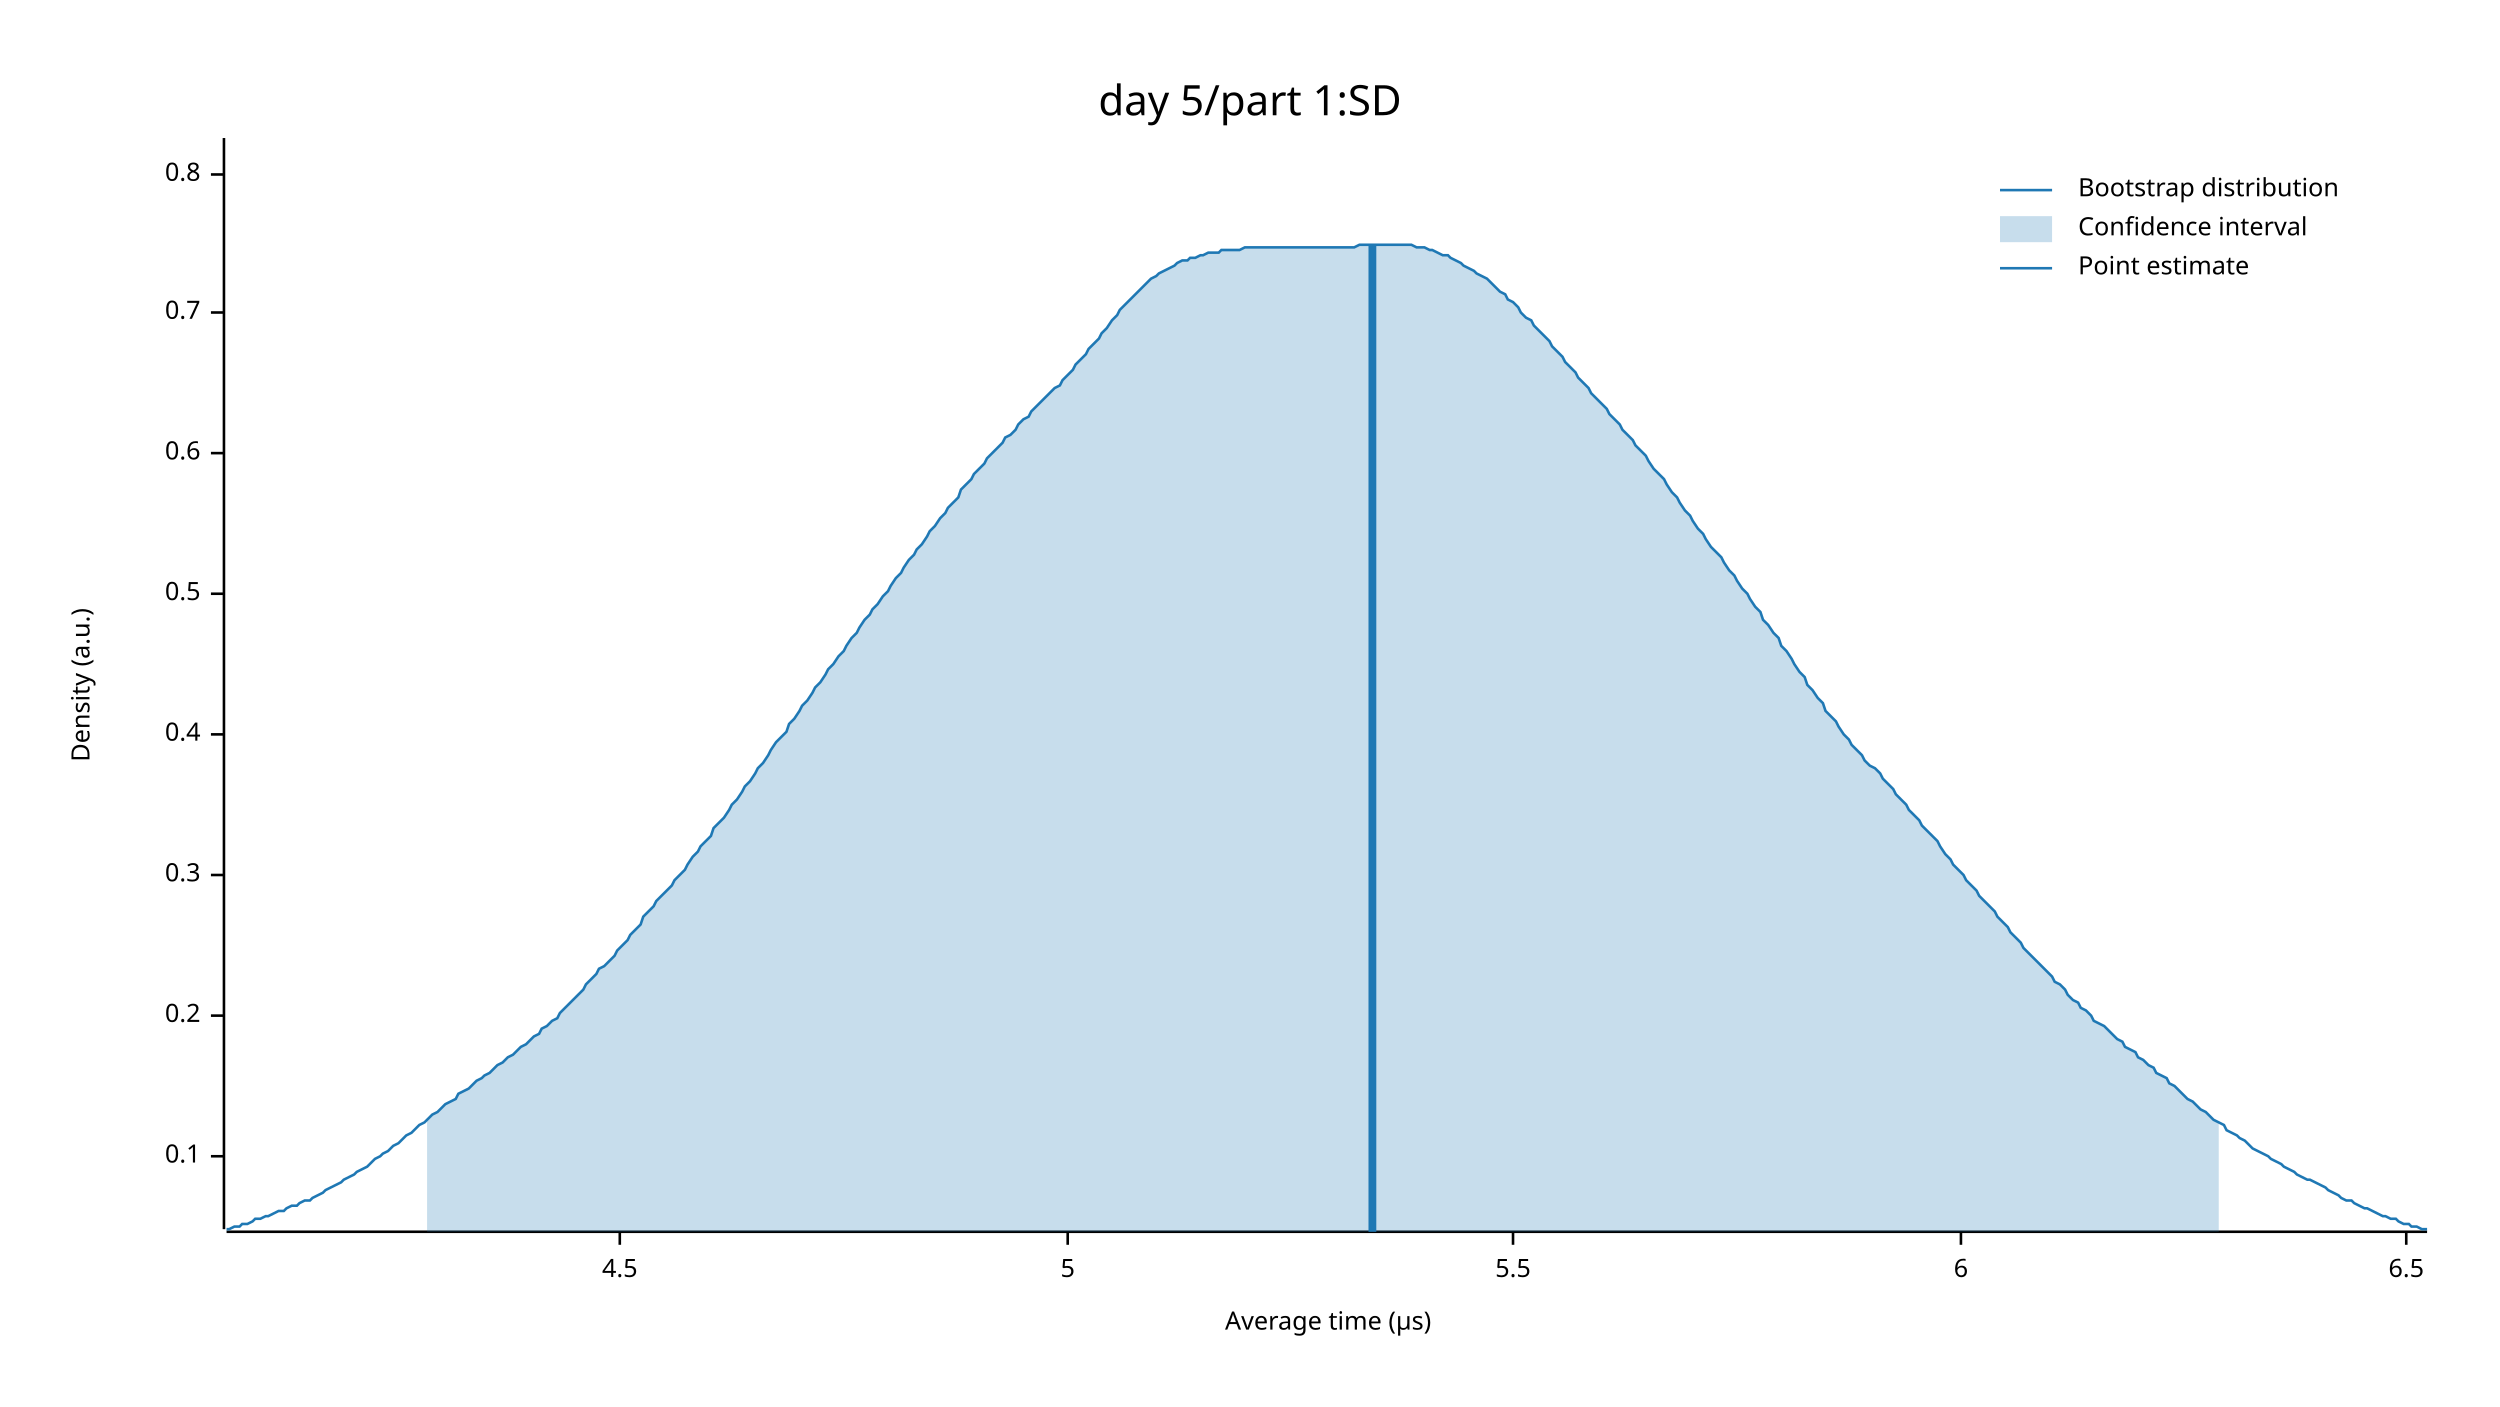
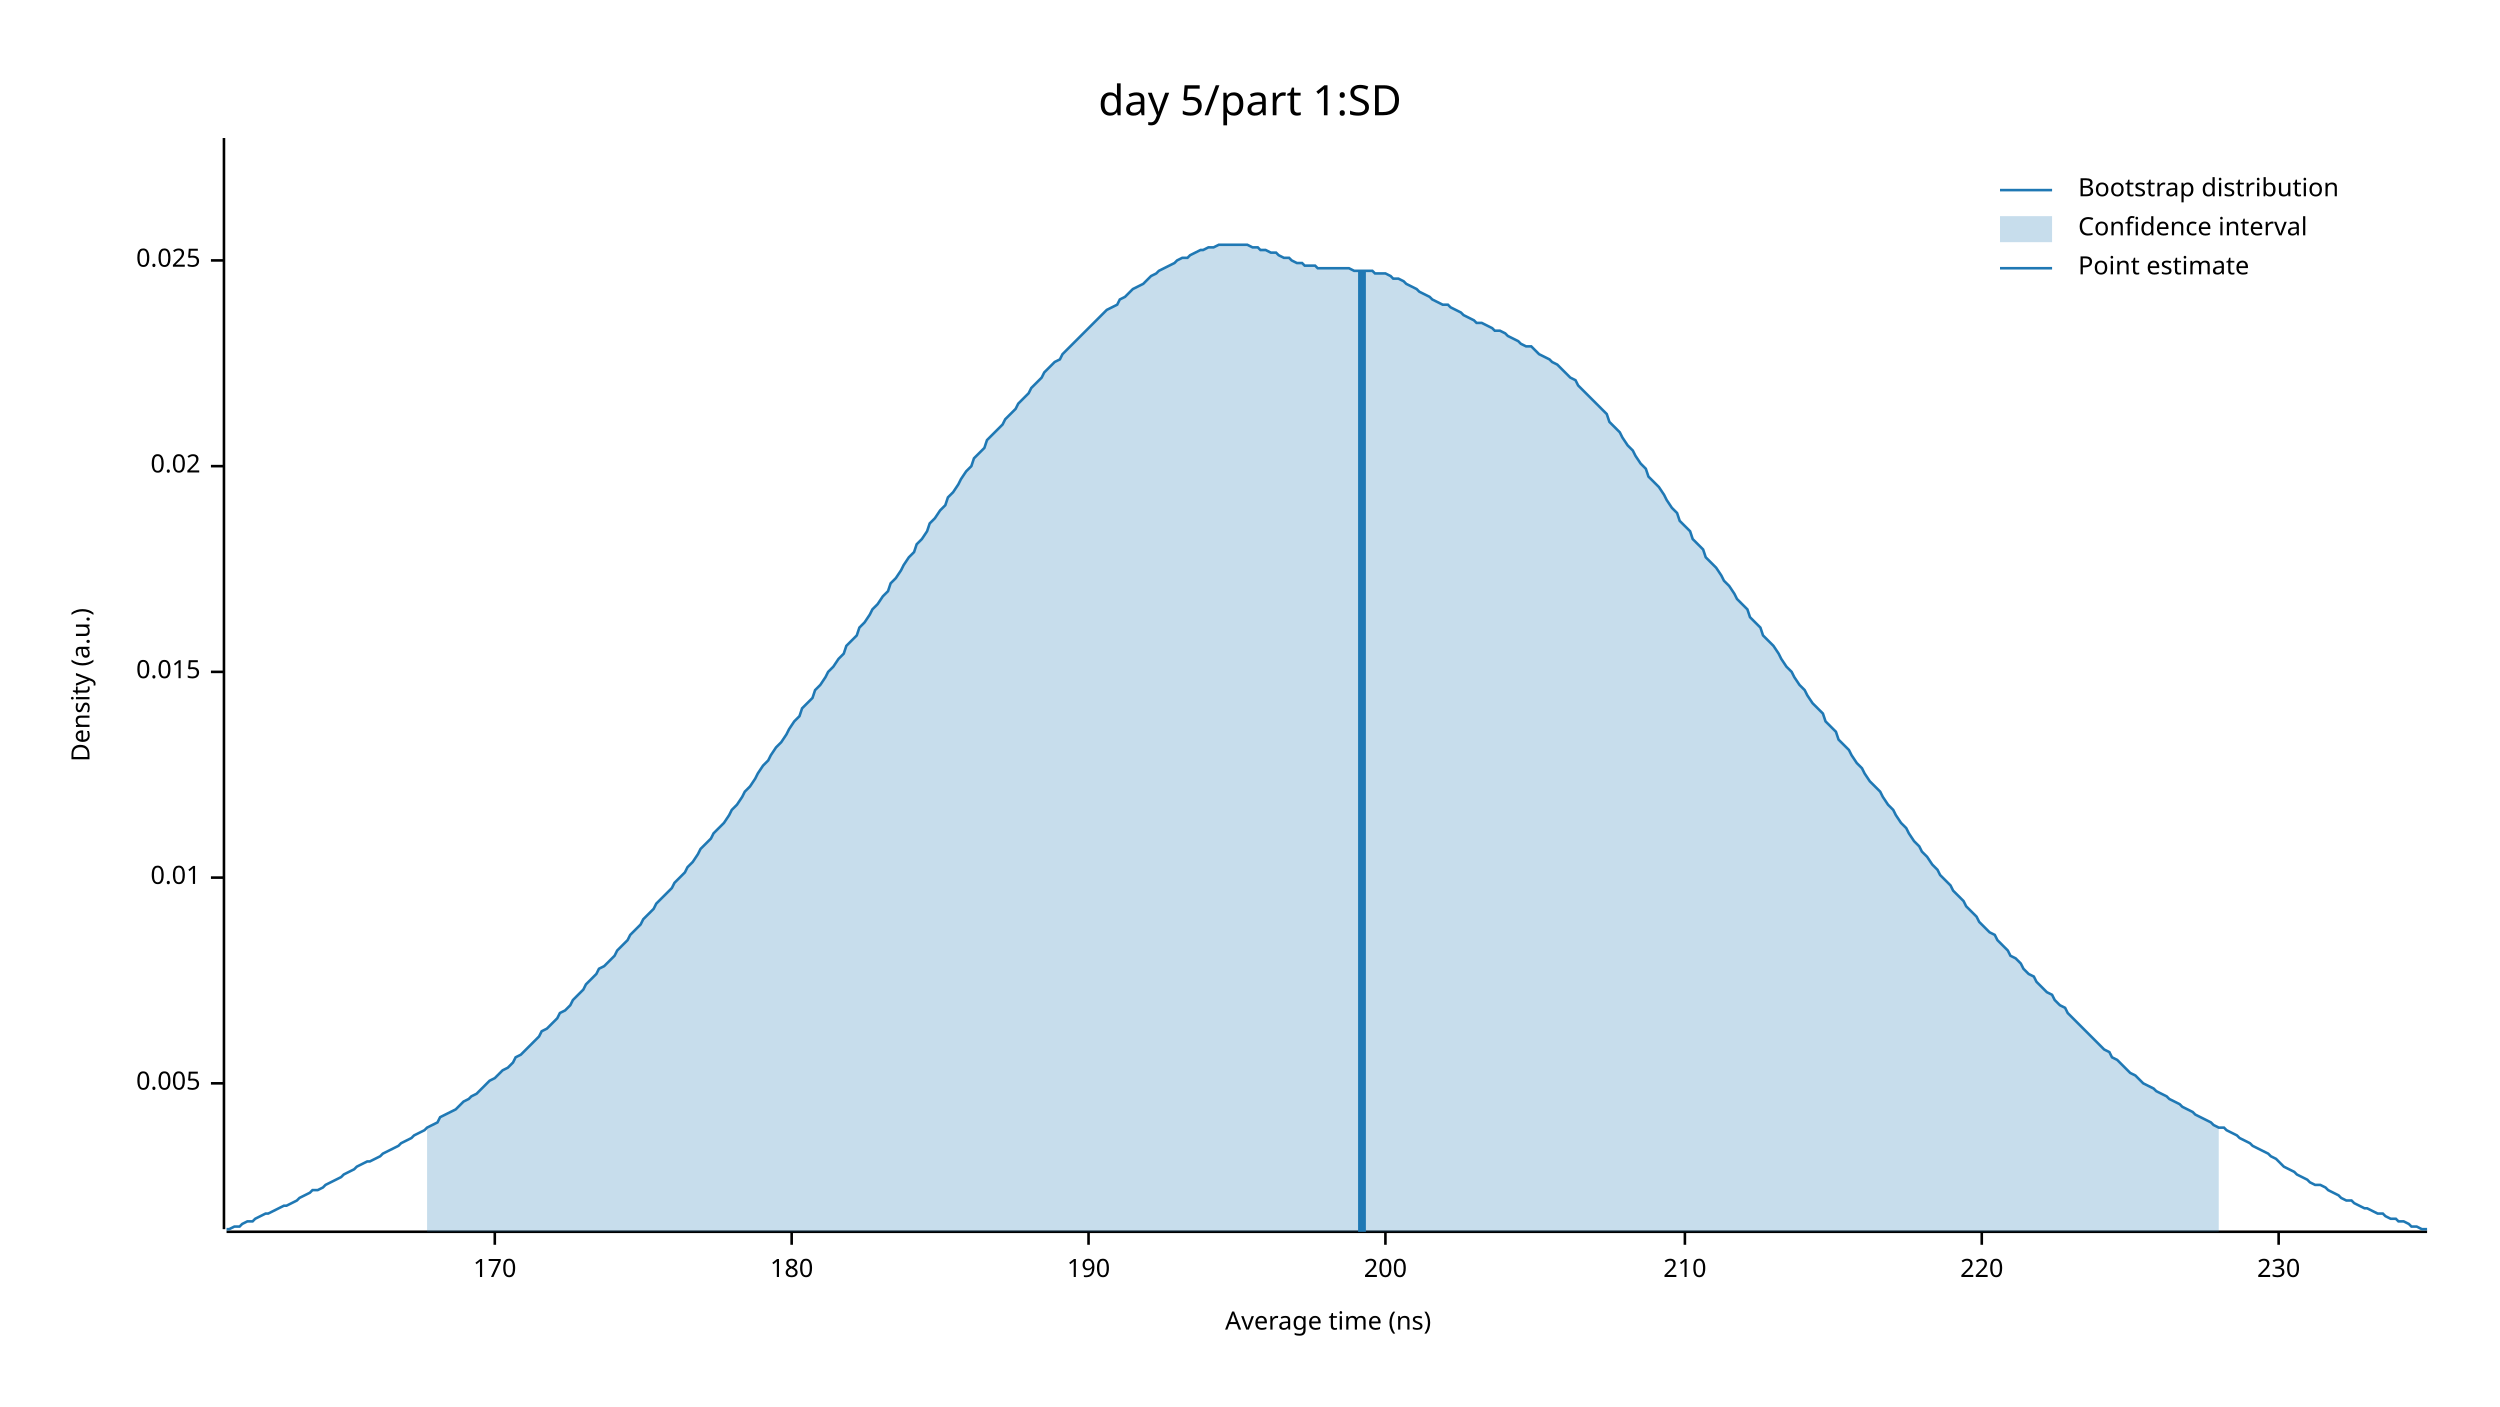
<svg xmlns="http://www.w3.org/2000/svg" width="960" height="540" viewBox="0 0 960 540">
  <text x="480" y="32" dy="0.76em" text-anchor="middle" font-family="sans-serif" font-size="16.129" opacity="1" fill="#000000">
day 5/part 1:SD
</text>
  <text x="27" y="263" dy="0.76em" text-anchor="middle" font-family="sans-serif" font-size="9.677" opacity="1" fill="#000000" transform="rotate(270, 27, 263)">
Density (a.u.)
</text>
  <text x="510" y="513" dy="-0.5ex" text-anchor="middle" font-family="sans-serif" font-size="9.677" opacity="1" fill="#000000">
- Average time (µs)
+ Average time (ns)
</text>
  <polyline fill="none" opacity="1" stroke="#000000" stroke-width="1" points="86,53 86,472 " />
-   <text x="77" y="444" dy="0.5ex" text-anchor="end" font-family="sans-serif" font-size="9.677" opacity="1" fill="#000000">
- 0.1
+   <text x="77" y="416" dy="0.5ex" text-anchor="end" font-family="sans-serif" font-size="9.677" opacity="1" fill="#000000">
+ 0.005
</text>
-   <polyline fill="none" opacity="1" stroke="#000000" stroke-width="1" points="81,444 86,444 " />
-   <text x="77" y="390" dy="0.5ex" text-anchor="end" font-family="sans-serif" font-size="9.677" opacity="1" fill="#000000">
- 0.2
+   <polyline fill="none" opacity="1" stroke="#000000" stroke-width="1" points="81,416 86,416 " />
+   <text x="77" y="337" dy="0.5ex" text-anchor="end" font-family="sans-serif" font-size="9.677" opacity="1" fill="#000000">
+ 0.01
</text>
-   <polyline fill="none" opacity="1" stroke="#000000" stroke-width="1" points="81,390 86,390 " />
-   <text x="77" y="336" dy="0.5ex" text-anchor="end" font-family="sans-serif" font-size="9.677" opacity="1" fill="#000000">
- 0.3
+   <polyline fill="none" opacity="1" stroke="#000000" stroke-width="1" points="81,337 86,337 " />
+   <text x="77" y="258" dy="0.5ex" text-anchor="end" font-family="sans-serif" font-size="9.677" opacity="1" fill="#000000">
+ 0.015
</text>
-   <polyline fill="none" opacity="1" stroke="#000000" stroke-width="1" points="81,336 86,336 " />
-   <text x="77" y="282" dy="0.5ex" text-anchor="end" font-family="sans-serif" font-size="9.677" opacity="1" fill="#000000">
- 0.4
+   <polyline fill="none" opacity="1" stroke="#000000" stroke-width="1" points="81,258 86,258 " />
+   <text x="77" y="179" dy="0.5ex" text-anchor="end" font-family="sans-serif" font-size="9.677" opacity="1" fill="#000000">
+ 0.02
</text>
-   <polyline fill="none" opacity="1" stroke="#000000" stroke-width="1" points="81,282 86,282 " />
-   <text x="77" y="228" dy="0.5ex" text-anchor="end" font-family="sans-serif" font-size="9.677" opacity="1" fill="#000000">
- 0.5
+   <polyline fill="none" opacity="1" stroke="#000000" stroke-width="1" points="81,179 86,179 " />
+   <text x="77" y="100" dy="0.5ex" text-anchor="end" font-family="sans-serif" font-size="9.677" opacity="1" fill="#000000">
+ 0.025
</text>
-   <polyline fill="none" opacity="1" stroke="#000000" stroke-width="1" points="81,228 86,228 " />
-   <text x="77" y="174" dy="0.5ex" text-anchor="end" font-family="sans-serif" font-size="9.677" opacity="1" fill="#000000">
- 0.6
+   <polyline fill="none" opacity="1" stroke="#000000" stroke-width="1" points="81,100 86,100 " />
+   <polyline fill="none" opacity="1" stroke="#000000" stroke-width="1" points="87,473 932,473 " />
+   <text x="190" y="483" dy="0.76em" text-anchor="middle" font-family="sans-serif" font-size="9.677" opacity="1" fill="#000000">
+ 170
</text>
-   <polyline fill="none" opacity="1" stroke="#000000" stroke-width="1" points="81,174 86,174 " />
-   <text x="77" y="120" dy="0.5ex" text-anchor="end" font-family="sans-serif" font-size="9.677" opacity="1" fill="#000000">
- 0.7
+   <polyline fill="none" opacity="1" stroke="#000000" stroke-width="1" points="190,473 190,478 " />
+   <text x="304" y="483" dy="0.76em" text-anchor="middle" font-family="sans-serif" font-size="9.677" opacity="1" fill="#000000">
+ 180
</text>
-   <polyline fill="none" opacity="1" stroke="#000000" stroke-width="1" points="81,120 86,120 " />
-   <text x="77" y="67" dy="0.5ex" text-anchor="end" font-family="sans-serif" font-size="9.677" opacity="1" fill="#000000">
- 0.8
+   <polyline fill="none" opacity="1" stroke="#000000" stroke-width="1" points="304,473 304,478 " />
+   <text x="418" y="483" dy="0.76em" text-anchor="middle" font-family="sans-serif" font-size="9.677" opacity="1" fill="#000000">
+ 190
</text>
-   <polyline fill="none" opacity="1" stroke="#000000" stroke-width="1" points="81,67 86,67 " />
-   <polyline fill="none" opacity="1" stroke="#000000" stroke-width="1" points="87,473 932,473 " />
-   <text x="238" y="483" dy="0.76em" text-anchor="middle" font-family="sans-serif" font-size="9.677" opacity="1" fill="#000000">
- 4.5
+   <polyline fill="none" opacity="1" stroke="#000000" stroke-width="1" points="418,473 418,478 " />
+   <text x="532" y="483" dy="0.76em" text-anchor="middle" font-family="sans-serif" font-size="9.677" opacity="1" fill="#000000">
+ 200
</text>
-   <polyline fill="none" opacity="1" stroke="#000000" stroke-width="1" points="238,473 238,478 " />
-   <text x="410" y="483" dy="0.76em" text-anchor="middle" font-family="sans-serif" font-size="9.677" opacity="1" fill="#000000">
- 5
+   <polyline fill="none" opacity="1" stroke="#000000" stroke-width="1" points="532,473 532,478 " />
+   <text x="647" y="483" dy="0.76em" text-anchor="middle" font-family="sans-serif" font-size="9.677" opacity="1" fill="#000000">
+ 210
</text>
-   <polyline fill="none" opacity="1" stroke="#000000" stroke-width="1" points="410,473 410,478 " />
-   <text x="581" y="483" dy="0.76em" text-anchor="middle" font-family="sans-serif" font-size="9.677" opacity="1" fill="#000000">
- 5.5
+   <polyline fill="none" opacity="1" stroke="#000000" stroke-width="1" points="647,473 647,478 " />
+   <text x="761" y="483" dy="0.76em" text-anchor="middle" font-family="sans-serif" font-size="9.677" opacity="1" fill="#000000">
+ 220
</text>
-   <polyline fill="none" opacity="1" stroke="#000000" stroke-width="1" points="581,473 581,478 " />
-   <text x="753" y="483" dy="0.76em" text-anchor="middle" font-family="sans-serif" font-size="9.677" opacity="1" fill="#000000">
- 6
+   <polyline fill="none" opacity="1" stroke="#000000" stroke-width="1" points="761,473 761,478 " />
+   <text x="875" y="483" dy="0.76em" text-anchor="middle" font-family="sans-serif" font-size="9.677" opacity="1" fill="#000000">
+ 230
</text>
-   <polyline fill="none" opacity="1" stroke="#000000" stroke-width="1" points="753,473 753,478 " />
-   <text x="924" y="483" dy="0.76em" text-anchor="middle" font-family="sans-serif" font-size="9.677" opacity="1" fill="#000000">
- 6.5
- </text>
-   <polyline fill="none" opacity="1" stroke="#000000" stroke-width="1" points="924,473 924,478 " />
-   <polyline fill="none" opacity="1" stroke="#1F78B4" stroke-width="1" points="87,472 88,472 90,471 92,471 93,470 95,470 97,469 98,468 100,468 102,467 103,467 105,466 107,465 109,465 110,464 112,463 114,463 115,462 117,461 119,461 120,460 122,459 124,458 125,457 127,456 129,455 131,454 132,453 134,452 136,451 137,450 139,449 141,448 142,447 144,445 146,444 147,443 149,442 151,440 153,439 154,438 156,436 158,435 159,434 161,432 163,431 164,430 166,428 168,427 169,426 171,424 173,423 175,422 176,420 178,419 180,418 181,417 183,415 185,414 186,413 188,412 190,410 191,409 193,408 195,406 197,405 198,404 200,402 202,401 203,400 205,398 207,397 208,395 210,394 212,392 214,391 215,389 217,387 219,385 220,384 222,382 224,380 225,378 227,376 229,374 230,372 232,371 234,369 236,367 237,365 239,363 241,361 242,359 244,357 246,355 247,352 249,350 251,348 252,346 254,344 256,342 258,340 259,338 261,336 263,334 264,332 266,329 268,327 269,325 271,323 273,321 274,318 276,316 278,314 280,311 281,309 283,307 285,304 286,302 288,300 290,297 291,295 293,293 295,290 296,288 298,285 300,283 302,281 303,278 305,276 307,273 308,271 310,269 312,266 313,264 315,262 317,259 318,257 320,255 322,252 324,250 325,248 327,245 329,243 330,241 332,238 334,236 335,234 337,232 339,229 341,227 342,225 344,222 346,220 347,218 349,215 351,213 352,211 354,209 356,206 357,204 359,202 361,199 363,197 364,195 366,193 368,191 369,188 371,186 373,184 374,182 376,180 378,178 379,176 381,174 383,172 385,170 386,168 388,167 390,165 391,163 393,161 395,160 396,158 398,156 400,154 401,153 403,151 405,149 407,148 408,146 410,144 412,142 413,140 415,138 417,136 418,134 420,132 422,130 423,128 425,126 427,123 429,121 430,119 432,117 434,115 435,114 437,112 439,110 440,109 442,107 444,106 445,105 447,104 449,103 451,102 452,101 454,100 456,100 457,99 459,99 461,98 462,98 464,97 466,97 468,97 469,96 471,96 473,96 474,96 476,96 478,95 479,95 481,95 483,95 484,95 486,95 488,95 490,95 491,95 493,95 495,95 496,95 498,95 500,95 501,95 503,95 505,95 506,95 508,95 510,95 512,95 513,95 515,95 517,95 518,95 520,95 522,94 523,94 525,94 527,94 528,94 530,94 532,94 534,94 535,94 537,94 539,94 540,94 542,94 544,95 545,95 547,95 549,96 550,96 552,97 554,98 556,98 557,99 559,100 561,101 562,102 564,103 566,104 567,105 569,106 571,107 573,109 574,110 576,112 578,113 579,115 581,116 583,118 584,120 586,122 588,123 589,125 591,127 593,129 595,131 596,133 598,135 600,137 601,139 603,141 605,143 606,145 608,147 610,149 611,151 613,153 615,155 617,157 618,159 620,161 622,163 623,165 625,167 627,169 628,171 630,173 632,175 633,177 635,180 637,182 639,184 640,186 642,189 644,191 645,193 647,196 649,198 650,200 652,203 654,205 655,207 657,210 659,212 661,214 662,216 664,219 666,221 667,223 669,226 671,228 672,230 674,233 676,235 677,238 679,240 681,243 683,245 684,248 686,250 688,253 689,255 691,258 693,260 694,263 696,265 698,268 700,270 701,273 703,275 705,277 706,279 708,282 710,284 711,286 713,288 715,290 716,292 718,294 720,295 722,297 723,299 725,301 727,303 728,305 730,307 732,309 733,311 735,313 737,315 738,317 740,319 742,321 744,323 745,325 747,328 749,330 750,332 752,334 754,336 755,338 757,340 759,342 760,344 762,346 764,348 766,350 767,352 769,354 771,356 772,358 774,360 776,362 777,364 779,366 781,368 782,369 784,371 786,373 788,375 789,377 791,378 793,380 794,382 796,384 798,385 799,387 801,388 803,390 804,392 806,393 808,394 810,396 811,397 813,399 815,400 816,402 818,403 820,404 821,406 823,407 825,409 827,410 828,412 830,413 832,414 833,416 835,417 837,419 838,420 840,422 842,423 843,424 845,426 847,427 849,429 850,430 852,431 854,432 855,434 857,435 859,436 860,437 862,438 864,440 865,441 867,442 869,443 871,444 872,445 874,446 876,447 877,448 879,449 881,450 882,451 884,452 886,453 887,453 889,454 891,455 893,456 894,457 896,458 898,459 899,460 901,461 903,461 904,462 906,463 908,464 909,464 911,465 913,466 915,467 916,467 918,468 920,468 921,469 923,470 925,470 926,471 928,471 930,472 932,472 " />
-   <polygon opacity="0.25" fill="#1F78B4" points="164,430 166,428 168,427 169,426 171,424 173,423 175,422 176,420 178,419 180,418 181,417 183,415 185,414 186,413 188,412 190,410 191,409 193,408 195,406 197,405 198,404 200,402 202,401 203,400 205,398 207,397 208,395 210,394 212,392 214,391 215,389 217,387 219,385 220,384 222,382 224,380 225,378 227,376 229,374 230,372 232,371 234,369 236,367 237,365 239,363 241,361 242,359 244,357 246,355 247,352 249,350 251,348 252,346 254,344 256,342 258,340 259,338 261,336 263,334 264,332 266,329 268,327 269,325 271,323 273,321 274,318 276,316 278,314 280,311 281,309 283,307 285,304 286,302 288,300 290,297 291,295 293,293 295,290 296,288 298,285 300,283 302,281 303,278 305,276 307,273 308,271 310,269 312,266 313,264 315,262 317,259 318,257 320,255 322,252 324,250 325,248 327,245 329,243 330,241 332,238 334,236 335,234 337,232 339,229 341,227 342,225 344,222 346,220 347,218 349,215 351,213 352,211 354,209 356,206 357,204 359,202 361,199 363,197 364,195 366,193 368,191 369,188 371,186 373,184 374,182 376,180 378,178 379,176 381,174 383,172 385,170 386,168 388,167 390,165 391,163 393,161 395,160 396,158 398,156 400,154 401,153 403,151 405,149 407,148 408,146 410,144 412,142 413,140 415,138 417,136 418,134 420,132 422,130 423,128 425,126 427,123 429,121 430,119 432,117 434,115 435,114 437,112 439,110 440,109 442,107 444,106 445,105 447,104 449,103 451,102 452,101 454,100 456,100 457,99 459,99 461,98 462,98 464,97 466,97 468,97 469,96 471,96 473,96 474,96 476,96 478,95 479,95 481,95 483,95 484,95 486,95 488,95 490,95 491,95 493,95 495,95 496,95 498,95 500,95 501,95 503,95 505,95 506,95 508,95 510,95 512,95 513,95 515,95 517,95 518,95 520,95 522,94 523,94 525,94 527,94 528,94 530,94 532,94 534,94 535,94 537,94 539,94 540,94 542,94 544,95 545,95 547,95 549,96 550,96 552,97 554,98 556,98 557,99 559,100 561,101 562,102 564,103 566,104 567,105 569,106 571,107 573,109 574,110 576,112 578,113 579,115 581,116 583,118 584,120 586,122 588,123 589,125 591,127 593,129 595,131 596,133 598,135 600,137 601,139 603,141 605,143 606,145 608,147 610,149 611,151 613,153 615,155 617,157 618,159 620,161 622,163 623,165 625,167 627,169 628,171 630,173 632,175 633,177 635,180 637,182 639,184 640,186 642,189 644,191 645,193 647,196 649,198 650,200 652,203 654,205 655,207 657,210 659,212 661,214 662,216 664,219 666,221 667,223 669,226 671,228 672,230 674,233 676,235 677,238 679,240 681,243 683,245 684,248 686,250 688,253 689,255 691,258 693,260 694,263 696,265 698,268 700,270 701,273 703,275 705,277 706,279 708,282 710,284 711,286 713,288 715,290 716,292 718,294 720,295 722,297 723,299 725,301 727,303 728,305 730,307 732,309 733,311 735,313 737,315 738,317 740,319 742,321 744,323 745,325 747,328 749,330 750,332 752,334 754,336 755,338 757,340 759,342 760,344 762,346 764,348 766,350 767,352 769,354 771,356 772,358 774,360 776,362 777,364 779,366 781,368 782,369 784,371 786,373 788,375 789,377 791,378 793,380 794,382 796,384 798,385 799,387 801,388 803,390 804,392 806,393 808,394 810,396 811,397 813,399 815,400 816,402 818,403 820,404 821,406 823,407 825,409 827,410 828,412 830,413 832,414 833,416 835,417 837,419 838,420 840,422 842,423 843,424 845,426 847,427 849,429 850,430 852,431 852,473 164,473 " />
-   <polyline fill="none" opacity="1" stroke="#1F78B4" stroke-width="3" points="527,473 527,94 " />
+   <polyline fill="none" opacity="1" stroke="#000000" stroke-width="1" points="875,473 875,478 " />
+   <polyline fill="none" opacity="1" stroke="#1F78B4" stroke-width="1" points="87,472 88,472 90,471 92,471 93,470 95,469 97,469 98,468 100,467 102,466 103,466 105,465 107,464 109,463 110,463 112,462 114,461 115,460 117,459 119,458 120,457 122,457 124,456 125,455 127,454 129,453 131,452 132,451 134,450 136,449 137,448 139,447 141,446 142,446 144,445 146,444 147,443 149,442 151,441 153,440 154,439 156,438 158,437 159,436 161,435 163,434 164,433 166,432 168,431 169,429 171,428 173,427 175,426 176,425 178,423 180,422 181,421 183,420 185,418 186,417 188,415 190,414 191,413 193,411 195,410 197,408 198,406 200,405 202,403 203,402 205,400 207,398 208,396 210,395 212,393 214,391 215,389 217,388 219,386 220,384 222,382 224,380 225,378 227,376 229,374 230,372 232,371 234,369 236,367 237,365 239,363 241,361 242,359 244,357 246,355 247,353 249,351 251,349 252,347 254,345 256,343 258,341 259,339 261,337 263,335 264,333 266,331 268,328 269,326 271,324 273,322 274,320 276,318 278,316 280,313 281,311 283,309 285,306 286,304 288,302 290,299 291,297 293,294 295,292 296,290 298,287 300,285 302,282 303,280 305,277 307,275 308,272 310,270 312,268 313,265 315,263 317,260 318,258 320,256 322,253 324,251 325,248 327,246 329,244 330,241 332,239 334,236 335,234 337,232 339,229 341,227 342,224 344,222 346,219 347,217 349,214 351,212 352,209 354,207 356,204 357,201 359,199 361,196 363,194 364,191 366,189 368,186 369,184 371,181 373,179 374,176 376,174 378,172 379,169 381,167 383,165 385,163 386,161 388,159 390,157 391,155 393,153 395,151 396,149 398,147 400,145 401,143 403,141 405,139 407,138 408,136 410,134 412,132 413,131 415,129 417,127 418,126 420,124 422,122 423,121 425,119 427,118 429,117 430,115 432,114 434,112 435,111 437,110 439,109 440,108 442,106 444,105 445,104 447,103 449,102 451,101 452,100 454,99 456,99 457,98 459,97 461,96 462,96 464,95 466,95 468,94 469,94 471,94 473,94 474,94 476,94 478,94 479,94 481,95 483,95 484,96 486,96 488,97 490,97 491,98 493,99 495,99 496,100 498,101 500,101 501,102 503,102 505,102 506,103 508,103 510,103 512,103 513,103 515,103 517,103 518,103 520,104 522,104 523,104 525,104 527,104 528,105 530,105 532,105 534,106 535,107 537,107 539,108 540,109 542,110 544,111 545,112 547,113 549,114 550,115 552,116 554,117 556,117 557,118 559,119 561,120 562,121 564,122 566,123 567,124 569,124 571,125 573,126 574,127 576,127 578,128 579,129 581,130 583,131 584,132 586,133 588,133 589,134 591,136 593,137 595,138 596,139 598,140 600,142 601,143 603,145 605,146 606,148 608,150 610,152 611,153 613,155 615,157 617,159 618,162 620,164 622,166 623,168 625,171 627,173 628,175 630,178 632,180 633,183 635,185 637,187 639,190 640,192 642,195 644,197 645,200 647,202 649,204 650,207 652,209 654,211 655,214 657,216 659,218 661,221 662,223 664,225 666,228 667,230 669,232 671,234 672,237 674,239 676,241 677,244 679,246 681,248 683,251 684,253 686,256 688,258 689,260 691,263 693,265 694,267 696,270 698,272 700,274 701,277 703,279 705,281 706,284 708,286 710,288 711,290 713,293 715,295 716,297 718,300 720,302 722,304 723,306 725,309 727,311 728,313 730,316 732,318 733,320 735,323 737,325 738,327 740,329 742,332 744,334 745,336 747,338 749,340 750,342 752,344 754,346 755,348 757,350 759,352 760,354 762,356 764,358 766,359 767,361 769,363 771,365 772,367 774,368 776,370 777,372 779,374 781,375 782,377 784,379 786,381 788,382 789,384 791,386 793,387 794,389 796,391 798,393 799,394 801,396 803,398 804,399 806,401 808,403 810,404 811,406 813,407 815,409 816,410 818,412 820,413 821,414 823,416 825,417 827,418 828,419 830,420 832,421 833,422 835,423 837,424 838,425 840,426 842,427 843,428 845,429 847,430 849,431 850,432 852,433 854,433 855,434 857,435 859,436 860,437 862,438 864,439 865,440 867,441 869,442 871,443 872,444 874,445 876,447 877,448 879,449 881,450 882,451 884,452 886,453 887,454 889,455 891,455 893,456 894,457 896,458 898,459 899,460 901,461 903,461 904,462 906,463 908,464 909,464 911,465 913,466 915,466 916,467 918,468 920,468 921,469 923,469 925,470 926,471 928,471 930,472 932,472 " />
+   <polygon opacity="0.25" fill="#1F78B4" points="164,433 166,432 168,431 169,429 171,428 173,427 175,426 176,425 178,423 180,422 181,421 183,420 185,418 186,417 188,415 190,414 191,413 193,411 195,410 197,408 198,406 200,405 202,403 203,402 205,400 207,398 208,396 210,395 212,393 214,391 215,389 217,388 219,386 220,384 222,382 224,380 225,378 227,376 229,374 230,372 232,371 234,369 236,367 237,365 239,363 241,361 242,359 244,357 246,355 247,353 249,351 251,349 252,347 254,345 256,343 258,341 259,339 261,337 263,335 264,333 266,331 268,328 269,326 271,324 273,322 274,320 276,318 278,316 280,313 281,311 283,309 285,306 286,304 288,302 290,299 291,297 293,294 295,292 296,290 298,287 300,285 302,282 303,280 305,277 307,275 308,272 310,270 312,268 313,265 315,263 317,260 318,258 320,256 322,253 324,251 325,248 327,246 329,244 330,241 332,239 334,236 335,234 337,232 339,229 341,227 342,224 344,222 346,219 347,217 349,214 351,212 352,209 354,207 356,204 357,201 359,199 361,196 363,194 364,191 366,189 368,186 369,184 371,181 373,179 374,176 376,174 378,172 379,169 381,167 383,165 385,163 386,161 388,159 390,157 391,155 393,153 395,151 396,149 398,147 400,145 401,143 403,141 405,139 407,138 408,136 410,134 412,132 413,131 415,129 417,127 418,126 420,124 422,122 423,121 425,119 427,118 429,117 430,115 432,114 434,112 435,111 437,110 439,109 440,108 442,106 444,105 445,104 447,103 449,102 451,101 452,100 454,99 456,99 457,98 459,97 461,96 462,96 464,95 466,95 468,94 469,94 471,94 473,94 474,94 476,94 478,94 479,94 481,95 483,95 484,96 486,96 488,97 490,97 491,98 493,99 495,99 496,100 498,101 500,101 501,102 503,102 505,102 506,103 508,103 510,103 512,103 513,103 515,103 517,103 518,103 520,104 522,104 523,104 525,104 527,104 528,105 530,105 532,105 534,106 535,107 537,107 539,108 540,109 542,110 544,111 545,112 547,113 549,114 550,115 552,116 554,117 556,117 557,118 559,119 561,120 562,121 564,122 566,123 567,124 569,124 571,125 573,126 574,127 576,127 578,128 579,129 581,130 583,131 584,132 586,133 588,133 589,134 591,136 593,137 595,138 596,139 598,140 600,142 601,143 603,145 605,146 606,148 608,150 610,152 611,153 613,155 615,157 617,159 618,162 620,164 622,166 623,168 625,171 627,173 628,175 630,178 632,180 633,183 635,185 637,187 639,190 640,192 642,195 644,197 645,200 647,202 649,204 650,207 652,209 654,211 655,214 657,216 659,218 661,221 662,223 664,225 666,228 667,230 669,232 671,234 672,237 674,239 676,241 677,244 679,246 681,248 683,251 684,253 686,256 688,258 689,260 691,263 693,265 694,267 696,270 698,272 700,274 701,277 703,279 705,281 706,284 708,286 710,288 711,290 713,293 715,295 716,297 718,300 720,302 722,304 723,306 725,309 727,311 728,313 730,316 732,318 733,320 735,323 737,325 738,327 740,329 742,332 744,334 745,336 747,338 749,340 750,342 752,344 754,346 755,348 757,350 759,352 760,354 762,356 764,358 766,359 767,361 769,363 771,365 772,367 774,368 776,370 777,372 779,374 781,375 782,377 784,379 786,381 788,382 789,384 791,386 793,387 794,389 796,391 798,393 799,394 801,396 803,398 804,399 806,401 808,403 810,404 811,406 813,407 815,409 816,410 818,412 820,413 821,414 823,416 825,417 827,418 828,419 830,420 832,421 833,422 835,423 837,424 838,425 840,426 842,427 843,428 845,429 847,430 849,431 850,432 852,433 852,473 164,473 " />
+   <polyline fill="none" opacity="1" stroke="#1F78B4" stroke-width="3" points="523,473 523,104 " />
  <text x="798" y="68" dy="0.76em" text-anchor="start" font-family="sans-serif" font-size="9.677" opacity="1" fill="#000000">
Bootstrap distribution
</text>
  <text x="798" y="83" dy="0.76em" text-anchor="start" font-family="sans-serif" font-size="9.677" opacity="1" fill="#000000">
Confidence interval
</text>
  <text x="798" y="98" dy="0.76em" text-anchor="start" font-family="sans-serif" font-size="9.677" opacity="1" fill="#000000">
Point estimate
</text>
  <polyline fill="none" opacity="1" stroke="#1F78B4" stroke-width="1" points="768,73 788,73 " />
  <rect x="768" y="83" width="20" height="10" opacity="0.25" fill="#1F78B4" stroke="none" />
  <polyline fill="none" opacity="1" stroke="#1F78B4" stroke-width="1" points="768,103 788,103 " />
</svg>
